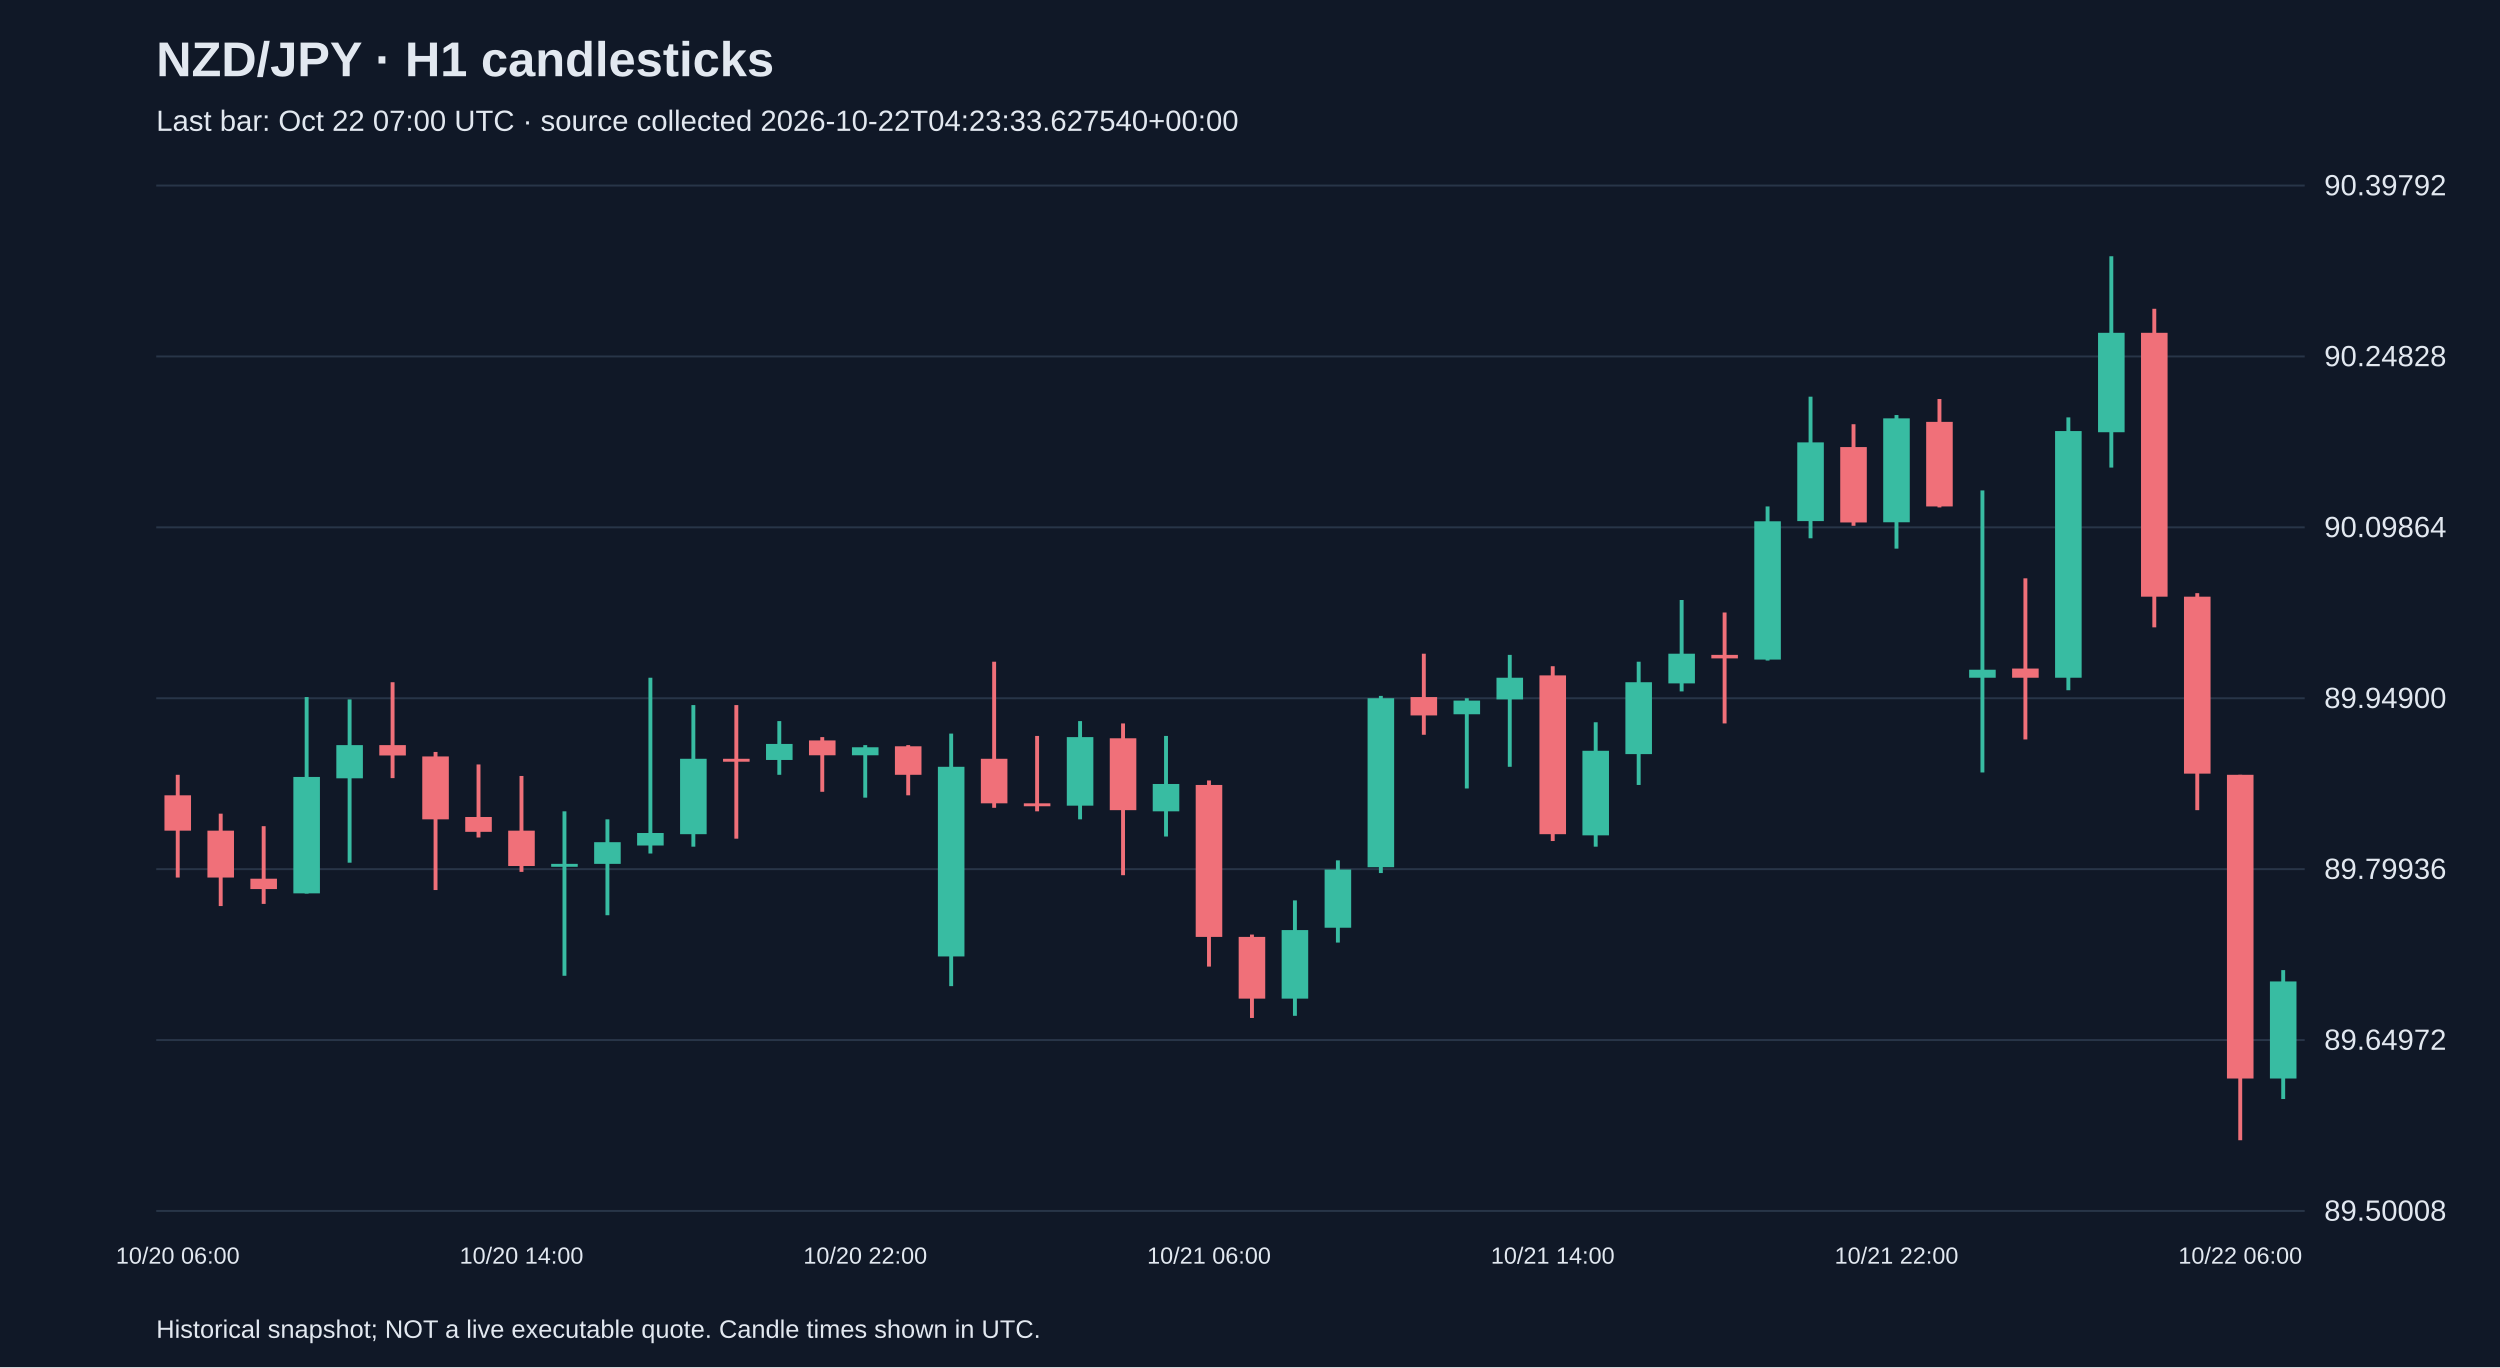
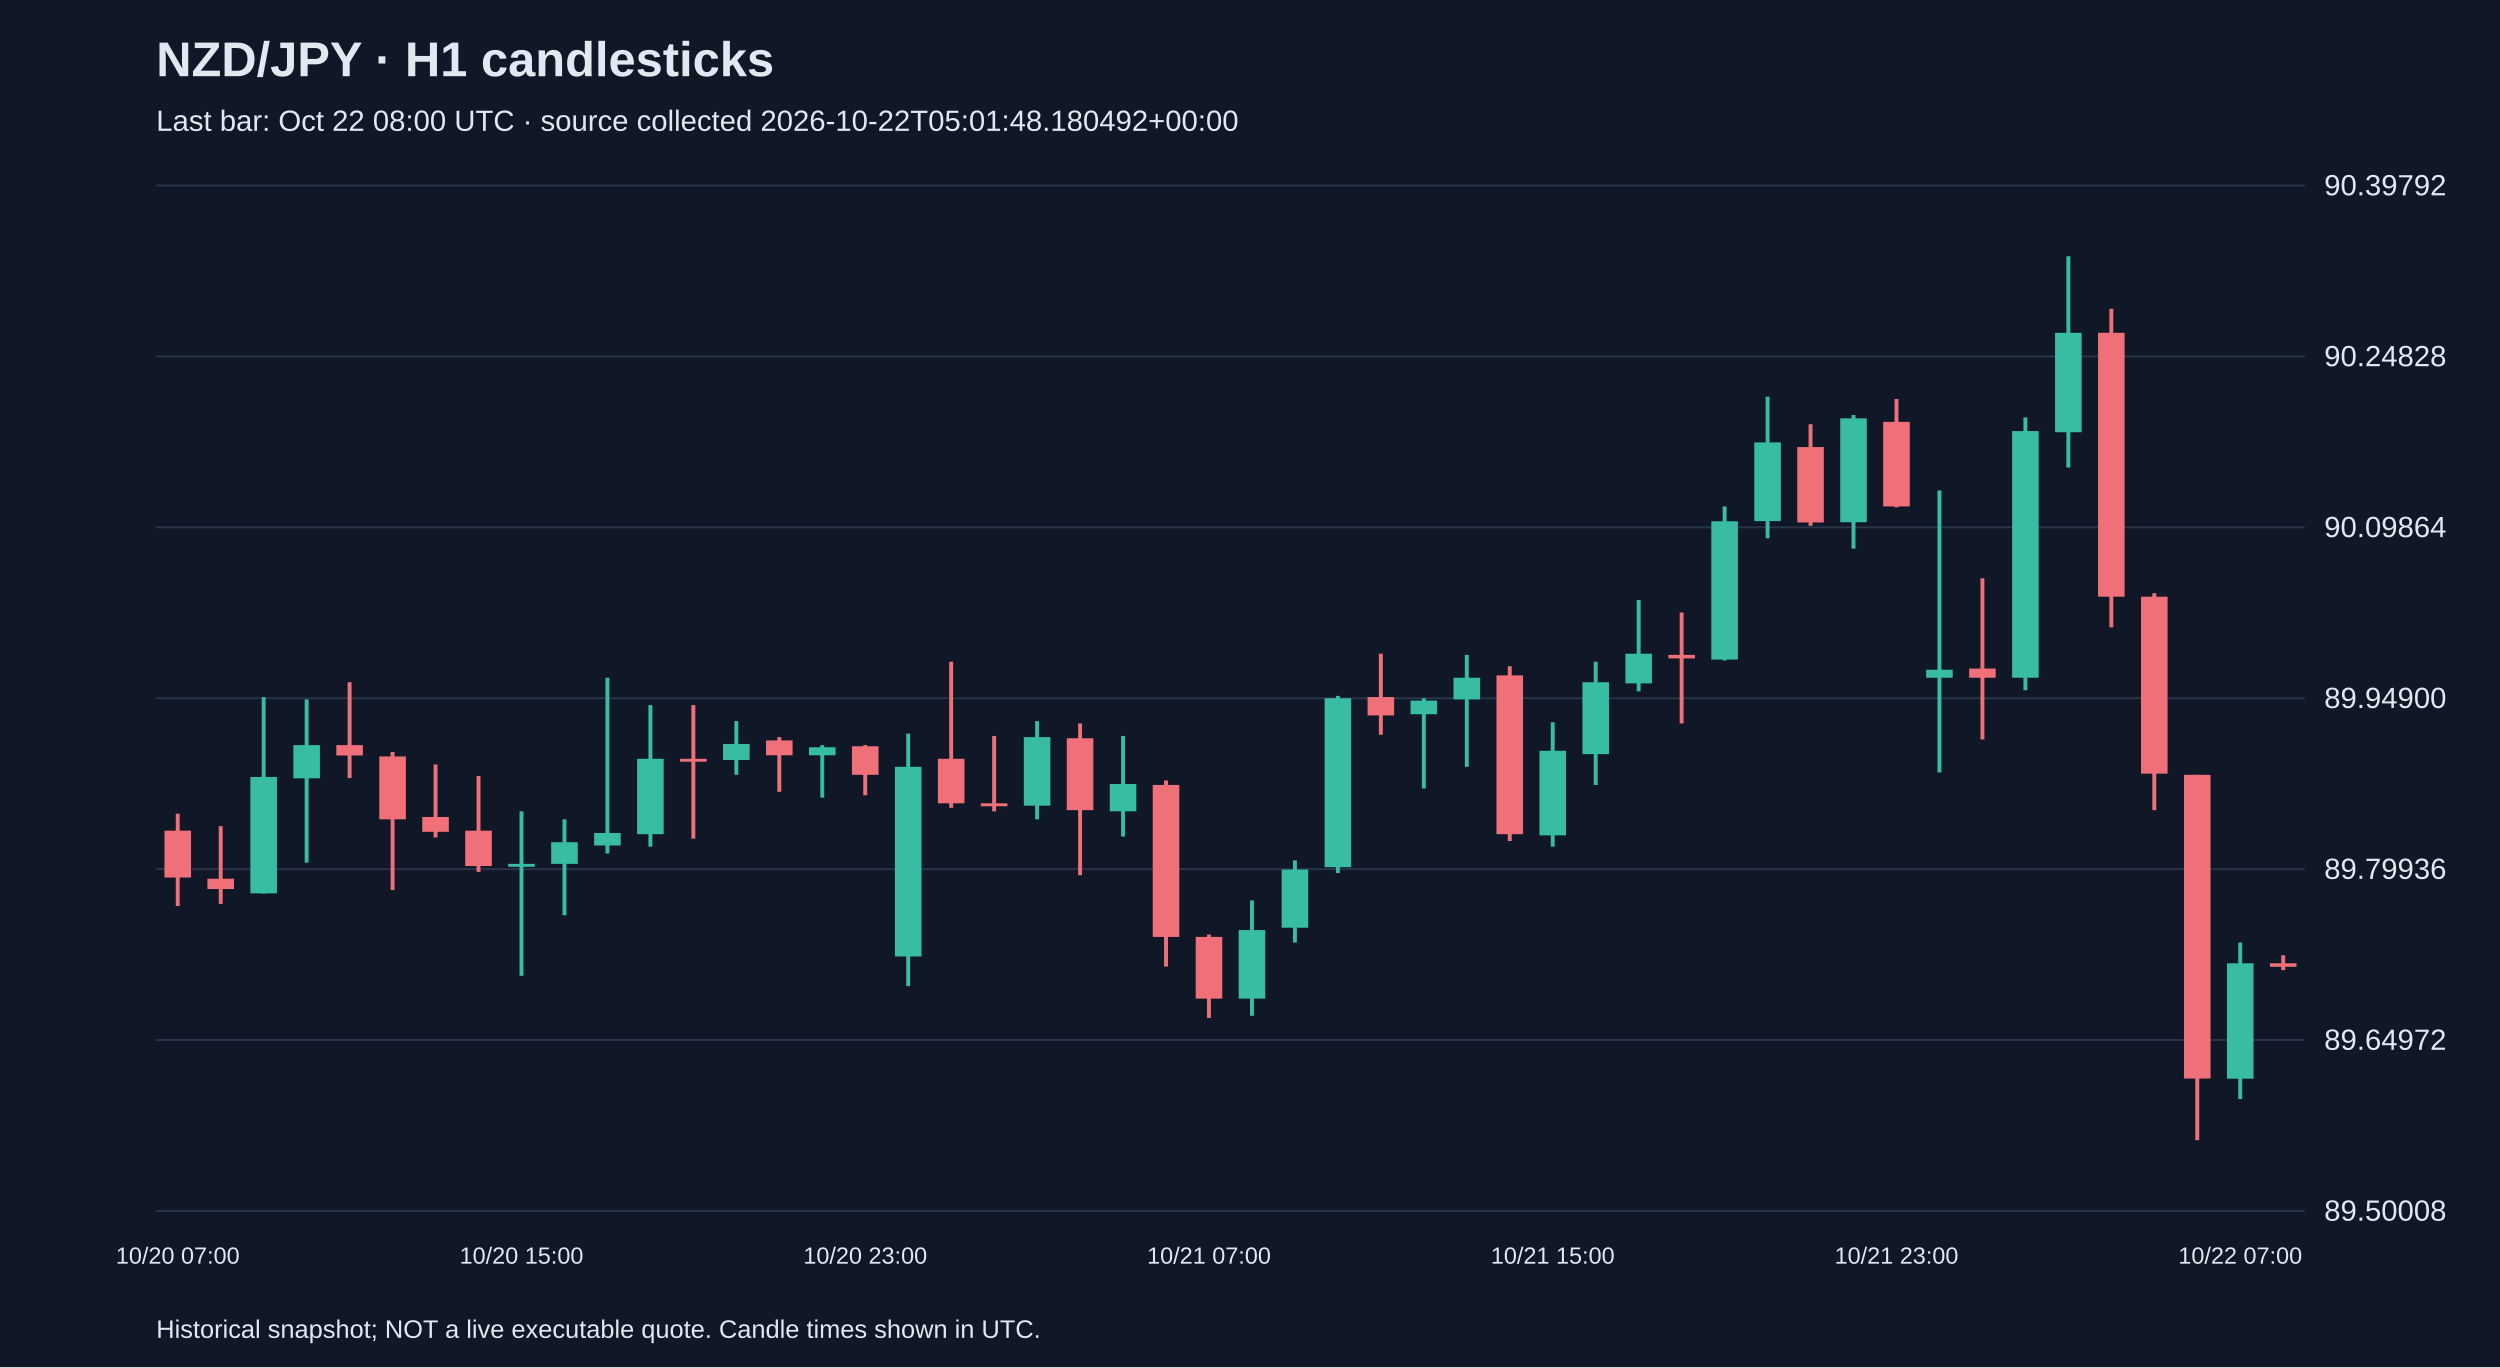
<svg xmlns="http://www.w3.org/2000/svg" viewBox="0 0 1280 700">
  <rect width="100%" height="100%" fill="#101827" />
  <style>text{font-family:Arial,sans-serif;fill:#e2e8f0}</style>
  <text x="80" y="39" font-size="25" font-weight="bold">NZD/JPY · H1 candlesticks</text>
-   <text x="80" y="67" font-size="15" fill="#a6b1c5">Last bar: Oct 22 07:00 UTC · source collected 2026-10-22T04:23:33.627540+00:00</text>
+   <text x="80" y="67" font-size="15" fill="#a6b1c5">Last bar: Oct 22 08:00 UTC · source collected 2026-10-22T05:01:48.180492+00:00</text>
  <line x1="80" y1="620.0" x2="1180" y2="620.0" stroke="#283548" />
  <text x="1190" y="625.0" font-size="15">89.50008</text>
  <line x1="80" y1="532.5" x2="1180" y2="532.5" stroke="#283548" />
  <text x="1190" y="537.5" font-size="15">89.64972</text>
  <line x1="80" y1="445.0" x2="1180" y2="445.0" stroke="#283548" />
  <text x="1190" y="450.0" font-size="15">89.79936</text>
  <line x1="80" y1="357.5" x2="1180" y2="357.5" stroke="#283548" />
  <text x="1190" y="362.5" font-size="15">89.94900</text>
  <line x1="80" y1="270.0" x2="1180" y2="270.0" stroke="#283548" />
  <text x="1190" y="275.0" font-size="15">90.09864</text>
  <line x1="80" y1="182.5" x2="1180" y2="182.5" stroke="#283548" />
  <text x="1190" y="187.5" font-size="15">90.24828</text>
  <line x1="80" y1="95.0" x2="1180" y2="95.0" stroke="#283548" />
  <text x="1190" y="100.0" font-size="15">90.39792</text>
-   <line x1="91.0" y1="396.7" x2="91.0" y2="449.3" stroke="#f07079" stroke-width="2" />
-   <rect x="84.2" y="407.2" width="13.6" height="18.1" fill="#f07079" />
-   <text x="91.0" y="647" text-anchor="middle" font-size="12">10/20 06:00</text>
-   <line x1="113.0" y1="416.6" x2="113.0" y2="463.9" stroke="#f07079" stroke-width="2" />
-   <rect x="106.2" y="425.3" width="13.6" height="24.0" fill="#f07079" />
-   <line x1="135.0" y1="423.0" x2="135.0" y2="462.8" stroke="#f07079" stroke-width="2" />
-   <rect x="128.2" y="449.9" width="13.6" height="5.3" fill="#f07079" />
-   <line x1="157.0" y1="356.9" x2="157.0" y2="457.5" stroke="#38bca2" stroke-width="2" />
-   <rect x="150.2" y="397.8" width="13.6" height="59.6" fill="#38bca2" />
-   <line x1="179.0" y1="358.1" x2="179.0" y2="441.7" stroke="#38bca2" stroke-width="2" />
-   <rect x="172.2" y="381.5" width="13.6" height="17.0" fill="#38bca2" />
-   <line x1="201.0" y1="349.3" x2="201.0" y2="398.4" stroke="#f07079" stroke-width="2" />
-   <rect x="194.2" y="381.5" width="13.6" height="5.3" fill="#f07079" />
-   <line x1="223.0" y1="385.0" x2="223.0" y2="455.7" stroke="#f07079" stroke-width="2" />
-   <rect x="216.2" y="387.3" width="13.6" height="32.2" fill="#f07079" />
-   <line x1="245.0" y1="391.4" x2="245.0" y2="428.8" stroke="#f07079" stroke-width="2" />
-   <rect x="238.2" y="418.3" width="13.6" height="7.6" fill="#f07079" />
-   <line x1="267.0" y1="397.3" x2="267.0" y2="446.4" stroke="#f07079" stroke-width="2" />
-   <rect x="260.2" y="425.3" width="13.6" height="18.1" fill="#f07079" />
-   <text x="267.0" y="647" text-anchor="middle" font-size="12">10/20 14:00</text>
-   <line x1="289.0" y1="415.4" x2="289.0" y2="499.6" stroke="#38bca2" stroke-width="2" />
-   <rect x="282.2" y="442.3" width="13.6" height="1.5" fill="#38bca2" />
-   <line x1="311.0" y1="419.5" x2="311.0" y2="468.6" stroke="#38bca2" stroke-width="2" />
-   <rect x="304.2" y="431.2" width="13.6" height="11.1" fill="#38bca2" />
-   <line x1="333.0" y1="347.0" x2="333.0" y2="437.0" stroke="#38bca2" stroke-width="2" />
-   <rect x="326.2" y="426.5" width="13.6" height="6.4" fill="#38bca2" />
-   <line x1="355.0" y1="361.0" x2="355.0" y2="433.5" stroke="#38bca2" stroke-width="2" />
-   <rect x="348.2" y="388.5" width="13.6" height="38.6" fill="#38bca2" />
-   <line x1="377.0" y1="361.0" x2="377.0" y2="429.4" stroke="#f07079" stroke-width="2" />
-   <rect x="370.2" y="388.5" width="13.6" height="1.5" fill="#f07079" />
-   <line x1="399.0" y1="369.2" x2="399.0" y2="396.7" stroke="#38bca2" stroke-width="2" />
-   <rect x="392.2" y="380.9" width="13.6" height="8.2" fill="#38bca2" />
-   <line x1="421.0" y1="377.4" x2="421.0" y2="405.4" stroke="#f07079" stroke-width="2" />
-   <rect x="414.2" y="379.1" width="13.6" height="7.6" fill="#f07079" />
-   <line x1="443.0" y1="381.5" x2="443.0" y2="408.4" stroke="#38bca2" stroke-width="2" />
-   <rect x="436.2" y="382.6" width="13.6" height="4.1" fill="#38bca2" />
-   <text x="443.0" y="647" text-anchor="middle" font-size="12">10/20 22:00</text>
-   <line x1="465.0" y1="381.5" x2="465.0" y2="407.2" stroke="#f07079" stroke-width="2" />
-   <rect x="458.2" y="382.1" width="13.6" height="14.6" fill="#f07079" />
-   <line x1="487.0" y1="375.6" x2="487.0" y2="504.9" stroke="#38bca2" stroke-width="2" />
-   <rect x="480.2" y="392.6" width="13.6" height="97.1" fill="#38bca2" />
-   <line x1="509.0" y1="338.8" x2="509.0" y2="413.6" stroke="#f07079" stroke-width="2" />
-   <rect x="502.2" y="388.5" width="13.6" height="22.8" fill="#f07079" />
-   <line x1="531.0" y1="376.8" x2="531.0" y2="415.4" stroke="#f07079" stroke-width="2" />
-   <rect x="524.2" y="411.3" width="13.6" height="1.5" fill="#f07079" />
-   <line x1="553.0" y1="369.2" x2="553.0" y2="419.5" stroke="#38bca2" stroke-width="2" />
-   <rect x="546.2" y="377.4" width="13.6" height="35.1" fill="#38bca2" />
-   <line x1="575.0" y1="370.4" x2="575.0" y2="448.1" stroke="#f07079" stroke-width="2" />
-   <rect x="568.2" y="378.0" width="13.6" height="36.8" fill="#f07079" />
-   <line x1="597.0" y1="376.8" x2="597.0" y2="428.3" stroke="#38bca2" stroke-width="2" />
-   <rect x="590.2" y="401.4" width="13.6" height="14.0" fill="#38bca2" />
-   <line x1="619.0" y1="399.6" x2="619.0" y2="494.9" stroke="#f07079" stroke-width="2" />
-   <rect x="612.2" y="401.9" width="13.6" height="77.8" fill="#f07079" />
-   <text x="619.0" y="647" text-anchor="middle" font-size="12">10/21 06:00</text>
-   <line x1="641.0" y1="478.5" x2="641.0" y2="521.2" stroke="#f07079" stroke-width="2" />
-   <rect x="634.2" y="479.7" width="13.6" height="31.6" fill="#f07079" />
-   <line x1="663.0" y1="461.0" x2="663.0" y2="520.1" stroke="#38bca2" stroke-width="2" />
-   <rect x="656.2" y="476.2" width="13.6" height="35.1" fill="#38bca2" />
-   <line x1="685.0" y1="440.5" x2="685.0" y2="482.6" stroke="#38bca2" stroke-width="2" />
-   <rect x="678.2" y="445.2" width="13.6" height="29.8" fill="#38bca2" />
-   <line x1="707.0" y1="356.3" x2="707.0" y2="447.0" stroke="#38bca2" stroke-width="2" />
-   <rect x="700.2" y="357.5" width="13.6" height="86.5" fill="#38bca2" />
-   <line x1="729.0" y1="334.7" x2="729.0" y2="376.2" stroke="#f07079" stroke-width="2" />
-   <rect x="722.2" y="356.9" width="13.6" height="9.4" fill="#f07079" />
-   <line x1="751.0" y1="357.5" x2="751.0" y2="403.7" stroke="#38bca2" stroke-width="2" />
-   <rect x="744.2" y="358.7" width="13.6" height="7.0" fill="#38bca2" />
-   <line x1="773.0" y1="335.3" x2="773.0" y2="392.6" stroke="#38bca2" stroke-width="2" />
-   <rect x="766.2" y="347.0" width="13.6" height="11.1" fill="#38bca2" />
-   <line x1="795.0" y1="341.1" x2="795.0" y2="430.6" stroke="#f07079" stroke-width="2" />
-   <rect x="788.2" y="345.8" width="13.6" height="81.3" fill="#f07079" />
-   <text x="795.0" y="647" text-anchor="middle" font-size="12">10/21 14:00</text>
-   <line x1="817.0" y1="369.8" x2="817.0" y2="433.5" stroke="#38bca2" stroke-width="2" />
-   <rect x="810.2" y="384.4" width="13.6" height="43.3" fill="#38bca2" />
-   <line x1="839.0" y1="338.8" x2="839.0" y2="401.9" stroke="#38bca2" stroke-width="2" />
-   <rect x="832.2" y="349.3" width="13.6" height="36.8" fill="#38bca2" />
-   <line x1="861.0" y1="307.2" x2="861.0" y2="354.0" stroke="#38bca2" stroke-width="2" />
-   <rect x="854.2" y="334.7" width="13.6" height="15.2" fill="#38bca2" />
-   <line x1="883.0" y1="313.6" x2="883.0" y2="370.4" stroke="#f07079" stroke-width="2" />
-   <rect x="876.2" y="335.3" width="13.6" height="1.8" fill="#f07079" />
-   <line x1="905.0" y1="259.3" x2="905.0" y2="338.2" stroke="#38bca2" stroke-width="2" />
-   <rect x="898.2" y="266.9" width="13.6" height="70.8" fill="#38bca2" />
-   <line x1="927.0" y1="203.1" x2="927.0" y2="275.6" stroke="#38bca2" stroke-width="2" />
-   <rect x="920.2" y="226.5" width="13.6" height="40.3" fill="#38bca2" />
-   <line x1="949.0" y1="217.2" x2="949.0" y2="269.2" stroke="#f07079" stroke-width="2" />
-   <rect x="942.2" y="228.9" width="13.6" height="38.6" fill="#f07079" />
-   <line x1="971.0" y1="212.5" x2="971.0" y2="280.9" stroke="#38bca2" stroke-width="2" />
-   <rect x="964.2" y="214.2" width="13.6" height="53.2" fill="#38bca2" />
-   <text x="971.0" y="647" text-anchor="middle" font-size="12">10/21 22:00</text>
-   <line x1="993.0" y1="204.3" x2="993.0" y2="259.8" stroke="#f07079" stroke-width="2" />
-   <rect x="986.2" y="216.0" width="13.6" height="43.3" fill="#f07079" />
-   <line x1="1015.0" y1="251.1" x2="1015.0" y2="395.5" stroke="#38bca2" stroke-width="2" />
-   <rect x="1008.2" y="342.9" width="13.6" height="4.1" fill="#38bca2" />
-   <line x1="1037.0" y1="296.1" x2="1037.0" y2="378.6" stroke="#f07079" stroke-width="2" />
-   <rect x="1030.2" y="342.3" width="13.6" height="4.7" fill="#f07079" />
-   <line x1="1059.0" y1="213.7" x2="1059.0" y2="353.4" stroke="#38bca2" stroke-width="2" />
-   <rect x="1052.2" y="220.7" width="13.6" height="126.3" fill="#38bca2" />
-   <line x1="1081.0" y1="131.2" x2="1081.0" y2="239.4" stroke="#38bca2" stroke-width="2" />
-   <rect x="1074.2" y="170.4" width="13.6" height="50.9" fill="#38bca2" />
-   <line x1="1103.0" y1="158.1" x2="1103.0" y2="321.2" stroke="#f07079" stroke-width="2" />
-   <rect x="1096.2" y="170.4" width="13.6" height="135.1" fill="#f07079" />
-   <line x1="1125.0" y1="303.7" x2="1125.0" y2="414.8" stroke="#f07079" stroke-width="2" />
-   <rect x="1118.2" y="305.5" width="13.6" height="90.6" fill="#f07079" />
-   <line x1="1147.0" y1="396.7" x2="1147.0" y2="583.8" stroke="#f07079" stroke-width="2" />
-   <rect x="1140.2" y="396.7" width="13.6" height="155.5" fill="#f07079" />
-   <text x="1147.0" y="647" text-anchor="middle" font-size="12">10/22 06:00</text>
-   <line x1="1169.0" y1="496.7" x2="1169.0" y2="562.7" stroke="#38bca2" stroke-width="2" />
-   <rect x="1162.2" y="502.5" width="13.6" height="49.7" fill="#38bca2" />
+   <line x1="91.0" y1="416.6" x2="91.0" y2="463.9" stroke="#f07079" stroke-width="2" />
+   <rect x="84.2" y="425.3" width="13.6" height="24.0" fill="#f07079" />
+   <text x="91.0" y="647" text-anchor="middle" font-size="12">10/20 07:00</text>
+   <line x1="113.0" y1="423.0" x2="113.0" y2="462.8" stroke="#f07079" stroke-width="2" />
+   <rect x="106.2" y="449.9" width="13.6" height="5.3" fill="#f07079" />
+   <line x1="135.0" y1="356.9" x2="135.0" y2="457.5" stroke="#38bca2" stroke-width="2" />
+   <rect x="128.2" y="397.8" width="13.6" height="59.6" fill="#38bca2" />
+   <line x1="157.0" y1="358.1" x2="157.0" y2="441.7" stroke="#38bca2" stroke-width="2" />
+   <rect x="150.2" y="381.5" width="13.6" height="17.0" fill="#38bca2" />
+   <line x1="179.0" y1="349.3" x2="179.0" y2="398.4" stroke="#f07079" stroke-width="2" />
+   <rect x="172.2" y="381.5" width="13.6" height="5.3" fill="#f07079" />
+   <line x1="201.0" y1="385.0" x2="201.0" y2="455.7" stroke="#f07079" stroke-width="2" />
+   <rect x="194.2" y="387.3" width="13.6" height="32.2" fill="#f07079" />
+   <line x1="223.0" y1="391.4" x2="223.0" y2="428.8" stroke="#f07079" stroke-width="2" />
+   <rect x="216.2" y="418.3" width="13.6" height="7.6" fill="#f07079" />
+   <line x1="245.0" y1="397.3" x2="245.0" y2="446.4" stroke="#f07079" stroke-width="2" />
+   <rect x="238.2" y="425.3" width="13.6" height="18.1" fill="#f07079" />
+   <line x1="267.0" y1="415.4" x2="267.0" y2="499.6" stroke="#38bca2" stroke-width="2" />
+   <rect x="260.2" y="442.3" width="13.6" height="1.5" fill="#38bca2" />
+   <text x="267.0" y="647" text-anchor="middle" font-size="12">10/20 15:00</text>
+   <line x1="289.0" y1="419.5" x2="289.0" y2="468.6" stroke="#38bca2" stroke-width="2" />
+   <rect x="282.2" y="431.2" width="13.6" height="11.1" fill="#38bca2" />
+   <line x1="311.0" y1="347.0" x2="311.0" y2="437.0" stroke="#38bca2" stroke-width="2" />
+   <rect x="304.2" y="426.5" width="13.6" height="6.4" fill="#38bca2" />
+   <line x1="333.0" y1="361.0" x2="333.0" y2="433.5" stroke="#38bca2" stroke-width="2" />
+   <rect x="326.2" y="388.5" width="13.6" height="38.6" fill="#38bca2" />
+   <line x1="355.0" y1="361.0" x2="355.0" y2="429.4" stroke="#f07079" stroke-width="2" />
+   <rect x="348.2" y="388.5" width="13.6" height="1.5" fill="#f07079" />
+   <line x1="377.0" y1="369.2" x2="377.0" y2="396.7" stroke="#38bca2" stroke-width="2" />
+   <rect x="370.2" y="380.9" width="13.6" height="8.2" fill="#38bca2" />
+   <line x1="399.0" y1="377.4" x2="399.0" y2="405.4" stroke="#f07079" stroke-width="2" />
+   <rect x="392.2" y="379.1" width="13.6" height="7.6" fill="#f07079" />
+   <line x1="421.0" y1="381.5" x2="421.0" y2="408.4" stroke="#38bca2" stroke-width="2" />
+   <rect x="414.2" y="382.6" width="13.6" height="4.1" fill="#38bca2" />
+   <line x1="443.0" y1="381.5" x2="443.0" y2="407.2" stroke="#f07079" stroke-width="2" />
+   <rect x="436.2" y="382.1" width="13.6" height="14.6" fill="#f07079" />
+   <text x="443.0" y="647" text-anchor="middle" font-size="12">10/20 23:00</text>
+   <line x1="465.0" y1="375.6" x2="465.0" y2="504.9" stroke="#38bca2" stroke-width="2" />
+   <rect x="458.2" y="392.6" width="13.6" height="97.1" fill="#38bca2" />
+   <line x1="487.0" y1="338.8" x2="487.0" y2="413.6" stroke="#f07079" stroke-width="2" />
+   <rect x="480.2" y="388.5" width="13.6" height="22.8" fill="#f07079" />
+   <line x1="509.0" y1="376.8" x2="509.0" y2="415.4" stroke="#f07079" stroke-width="2" />
+   <rect x="502.2" y="411.3" width="13.6" height="1.5" fill="#f07079" />
+   <line x1="531.0" y1="369.2" x2="531.0" y2="419.5" stroke="#38bca2" stroke-width="2" />
+   <rect x="524.2" y="377.4" width="13.6" height="35.1" fill="#38bca2" />
+   <line x1="553.0" y1="370.4" x2="553.0" y2="448.1" stroke="#f07079" stroke-width="2" />
+   <rect x="546.2" y="378.0" width="13.6" height="36.8" fill="#f07079" />
+   <line x1="575.0" y1="376.8" x2="575.0" y2="428.3" stroke="#38bca2" stroke-width="2" />
+   <rect x="568.2" y="401.4" width="13.6" height="14.0" fill="#38bca2" />
+   <line x1="597.0" y1="399.6" x2="597.0" y2="494.9" stroke="#f07079" stroke-width="2" />
+   <rect x="590.2" y="401.9" width="13.6" height="77.8" fill="#f07079" />
+   <line x1="619.0" y1="478.5" x2="619.0" y2="521.2" stroke="#f07079" stroke-width="2" />
+   <rect x="612.2" y="479.7" width="13.6" height="31.6" fill="#f07079" />
+   <text x="619.0" y="647" text-anchor="middle" font-size="12">10/21 07:00</text>
+   <line x1="641.0" y1="461.0" x2="641.0" y2="520.1" stroke="#38bca2" stroke-width="2" />
+   <rect x="634.2" y="476.2" width="13.6" height="35.1" fill="#38bca2" />
+   <line x1="663.0" y1="440.5" x2="663.0" y2="482.6" stroke="#38bca2" stroke-width="2" />
+   <rect x="656.2" y="445.2" width="13.6" height="29.8" fill="#38bca2" />
+   <line x1="685.0" y1="356.3" x2="685.0" y2="447.0" stroke="#38bca2" stroke-width="2" />
+   <rect x="678.2" y="357.5" width="13.6" height="86.5" fill="#38bca2" />
+   <line x1="707.0" y1="334.7" x2="707.0" y2="376.2" stroke="#f07079" stroke-width="2" />
+   <rect x="700.2" y="356.9" width="13.6" height="9.4" fill="#f07079" />
+   <line x1="729.0" y1="357.5" x2="729.0" y2="403.7" stroke="#38bca2" stroke-width="2" />
+   <rect x="722.2" y="358.7" width="13.6" height="7.0" fill="#38bca2" />
+   <line x1="751.0" y1="335.3" x2="751.0" y2="392.6" stroke="#38bca2" stroke-width="2" />
+   <rect x="744.2" y="347.0" width="13.6" height="11.1" fill="#38bca2" />
+   <line x1="773.0" y1="341.1" x2="773.0" y2="430.6" stroke="#f07079" stroke-width="2" />
+   <rect x="766.2" y="345.8" width="13.6" height="81.3" fill="#f07079" />
+   <line x1="795.0" y1="369.8" x2="795.0" y2="433.5" stroke="#38bca2" stroke-width="2" />
+   <rect x="788.2" y="384.4" width="13.6" height="43.3" fill="#38bca2" />
+   <text x="795.0" y="647" text-anchor="middle" font-size="12">10/21 15:00</text>
+   <line x1="817.0" y1="338.8" x2="817.0" y2="401.9" stroke="#38bca2" stroke-width="2" />
+   <rect x="810.2" y="349.3" width="13.6" height="36.8" fill="#38bca2" />
+   <line x1="839.0" y1="307.2" x2="839.0" y2="354.0" stroke="#38bca2" stroke-width="2" />
+   <rect x="832.2" y="334.7" width="13.6" height="15.2" fill="#38bca2" />
+   <line x1="861.0" y1="313.6" x2="861.0" y2="370.4" stroke="#f07079" stroke-width="2" />
+   <rect x="854.2" y="335.3" width="13.6" height="1.8" fill="#f07079" />
+   <line x1="883.0" y1="259.3" x2="883.0" y2="338.2" stroke="#38bca2" stroke-width="2" />
+   <rect x="876.2" y="266.9" width="13.6" height="70.8" fill="#38bca2" />
+   <line x1="905.0" y1="203.1" x2="905.0" y2="275.6" stroke="#38bca2" stroke-width="2" />
+   <rect x="898.2" y="226.5" width="13.6" height="40.3" fill="#38bca2" />
+   <line x1="927.0" y1="217.2" x2="927.0" y2="269.2" stroke="#f07079" stroke-width="2" />
+   <rect x="920.2" y="228.9" width="13.6" height="38.6" fill="#f07079" />
+   <line x1="949.0" y1="212.5" x2="949.0" y2="280.9" stroke="#38bca2" stroke-width="2" />
+   <rect x="942.2" y="214.2" width="13.6" height="53.2" fill="#38bca2" />
+   <line x1="971.0" y1="204.3" x2="971.0" y2="259.8" stroke="#f07079" stroke-width="2" />
+   <rect x="964.2" y="216.0" width="13.6" height="43.3" fill="#f07079" />
+   <text x="971.0" y="647" text-anchor="middle" font-size="12">10/21 23:00</text>
+   <line x1="993.0" y1="251.1" x2="993.0" y2="395.5" stroke="#38bca2" stroke-width="2" />
+   <rect x="986.2" y="342.9" width="13.6" height="4.1" fill="#38bca2" />
+   <line x1="1015.0" y1="296.1" x2="1015.0" y2="378.6" stroke="#f07079" stroke-width="2" />
+   <rect x="1008.2" y="342.3" width="13.6" height="4.7" fill="#f07079" />
+   <line x1="1037.0" y1="213.7" x2="1037.0" y2="353.4" stroke="#38bca2" stroke-width="2" />
+   <rect x="1030.2" y="220.7" width="13.6" height="126.3" fill="#38bca2" />
+   <line x1="1059.0" y1="131.2" x2="1059.0" y2="239.4" stroke="#38bca2" stroke-width="2" />
+   <rect x="1052.2" y="170.4" width="13.6" height="50.9" fill="#38bca2" />
+   <line x1="1081.0" y1="158.1" x2="1081.0" y2="321.2" stroke="#f07079" stroke-width="2" />
+   <rect x="1074.2" y="170.4" width="13.6" height="135.1" fill="#f07079" />
+   <line x1="1103.0" y1="303.7" x2="1103.0" y2="414.8" stroke="#f07079" stroke-width="2" />
+   <rect x="1096.2" y="305.5" width="13.6" height="90.6" fill="#f07079" />
+   <line x1="1125.0" y1="396.7" x2="1125.0" y2="583.8" stroke="#f07079" stroke-width="2" />
+   <rect x="1118.2" y="396.7" width="13.6" height="155.5" fill="#f07079" />
+   <line x1="1147.0" y1="482.6" x2="1147.0" y2="562.7" stroke="#38bca2" stroke-width="2" />
+   <rect x="1140.2" y="493.2" width="13.6" height="59.1" fill="#38bca2" />
+   <text x="1147.0" y="647" text-anchor="middle" font-size="12">10/22 07:00</text>
+   <line x1="1169.0" y1="489.1" x2="1169.0" y2="496.7" stroke="#f07079" stroke-width="2" />
+   <rect x="1162.2" y="493.2" width="13.6" height="1.8" fill="#f07079" />
  <text x="80" y="685" font-size="13">Historical snapshot; NOT a live executable quote. Candle times shown in UTC.</text>
</svg>
